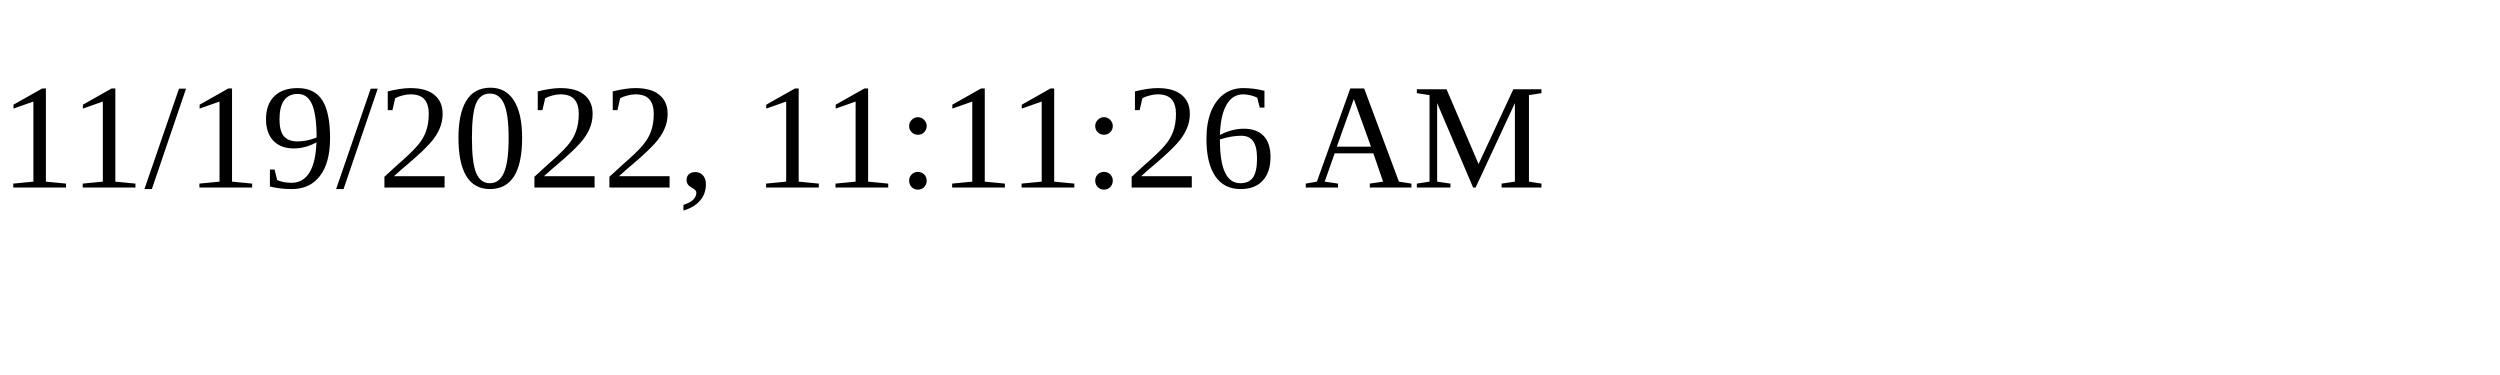
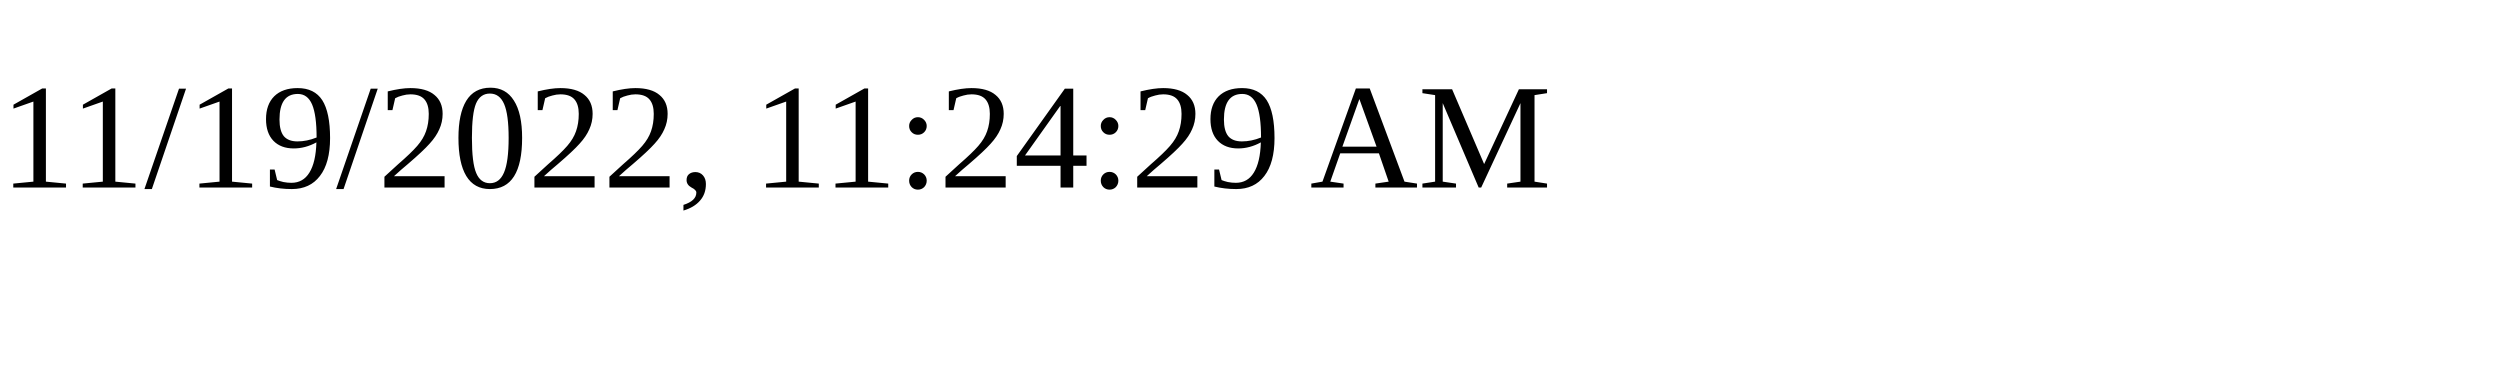
<svg xmlns="http://www.w3.org/2000/svg" height="30" width="200">
-   <text x="0" y="15">11/19/2022, 11:11:26 AM</text>
+   <text x="0" y="15">11/19/2022, 11:24:29 AM</text>
</svg>
